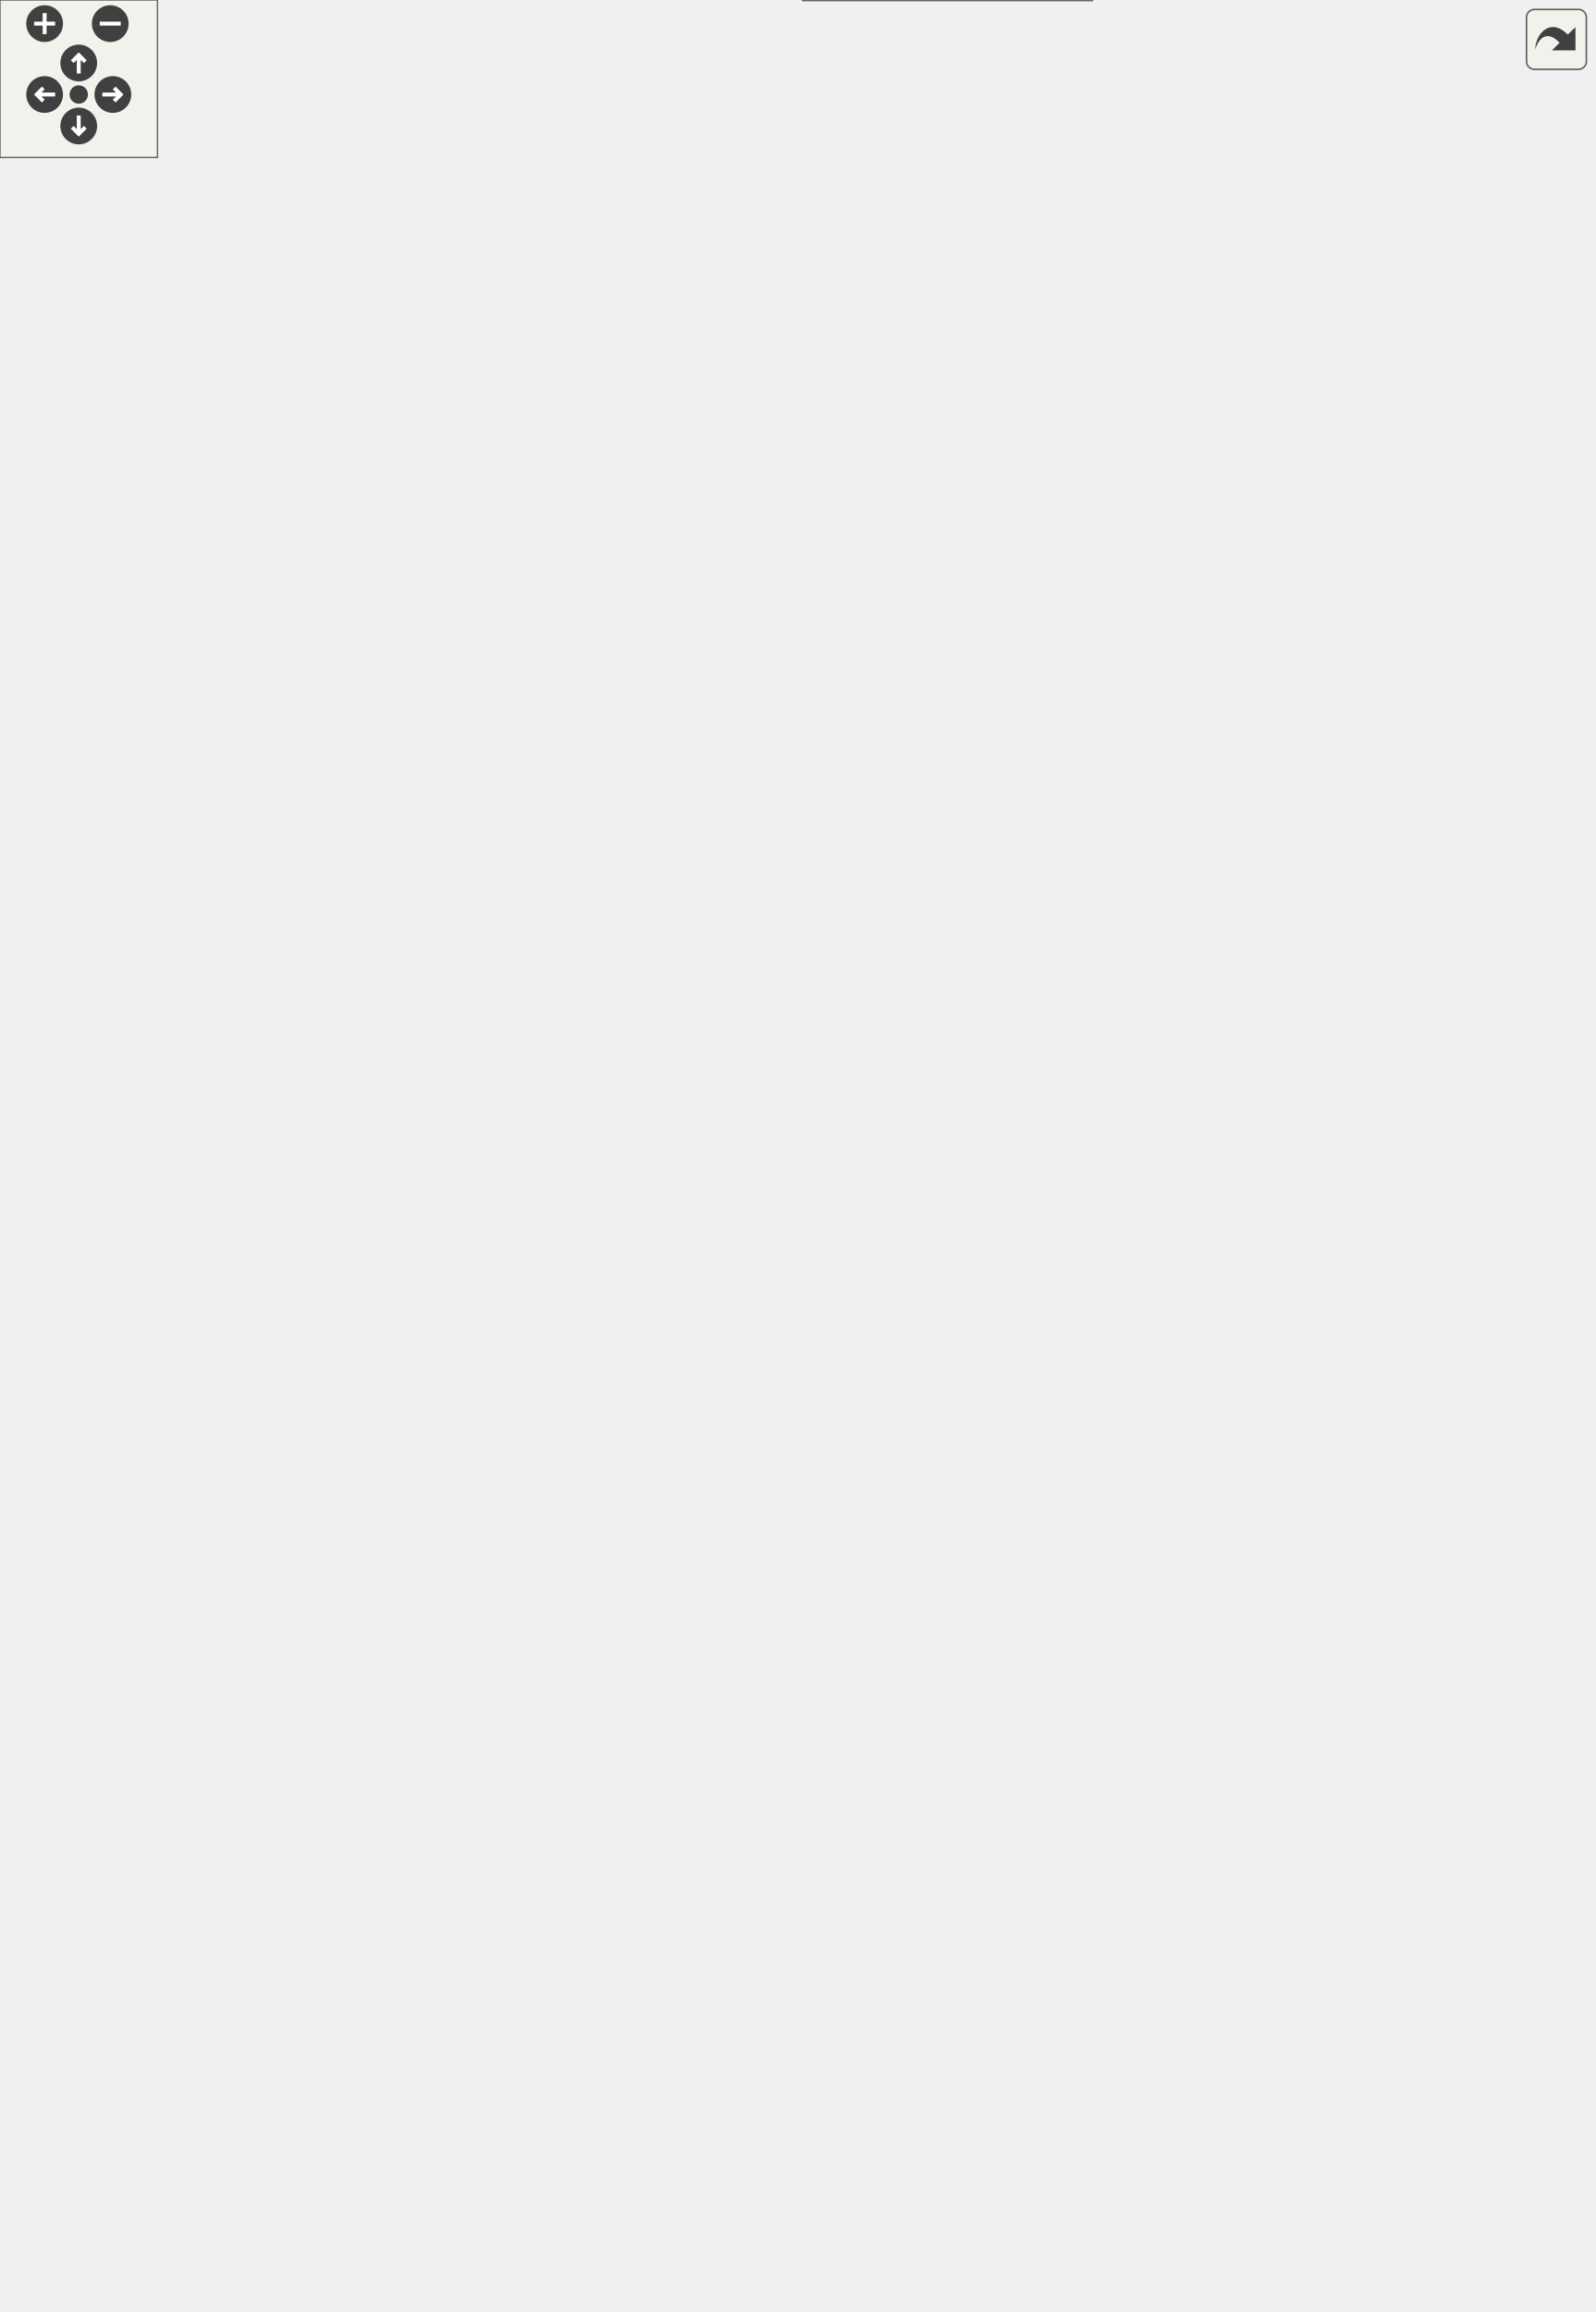
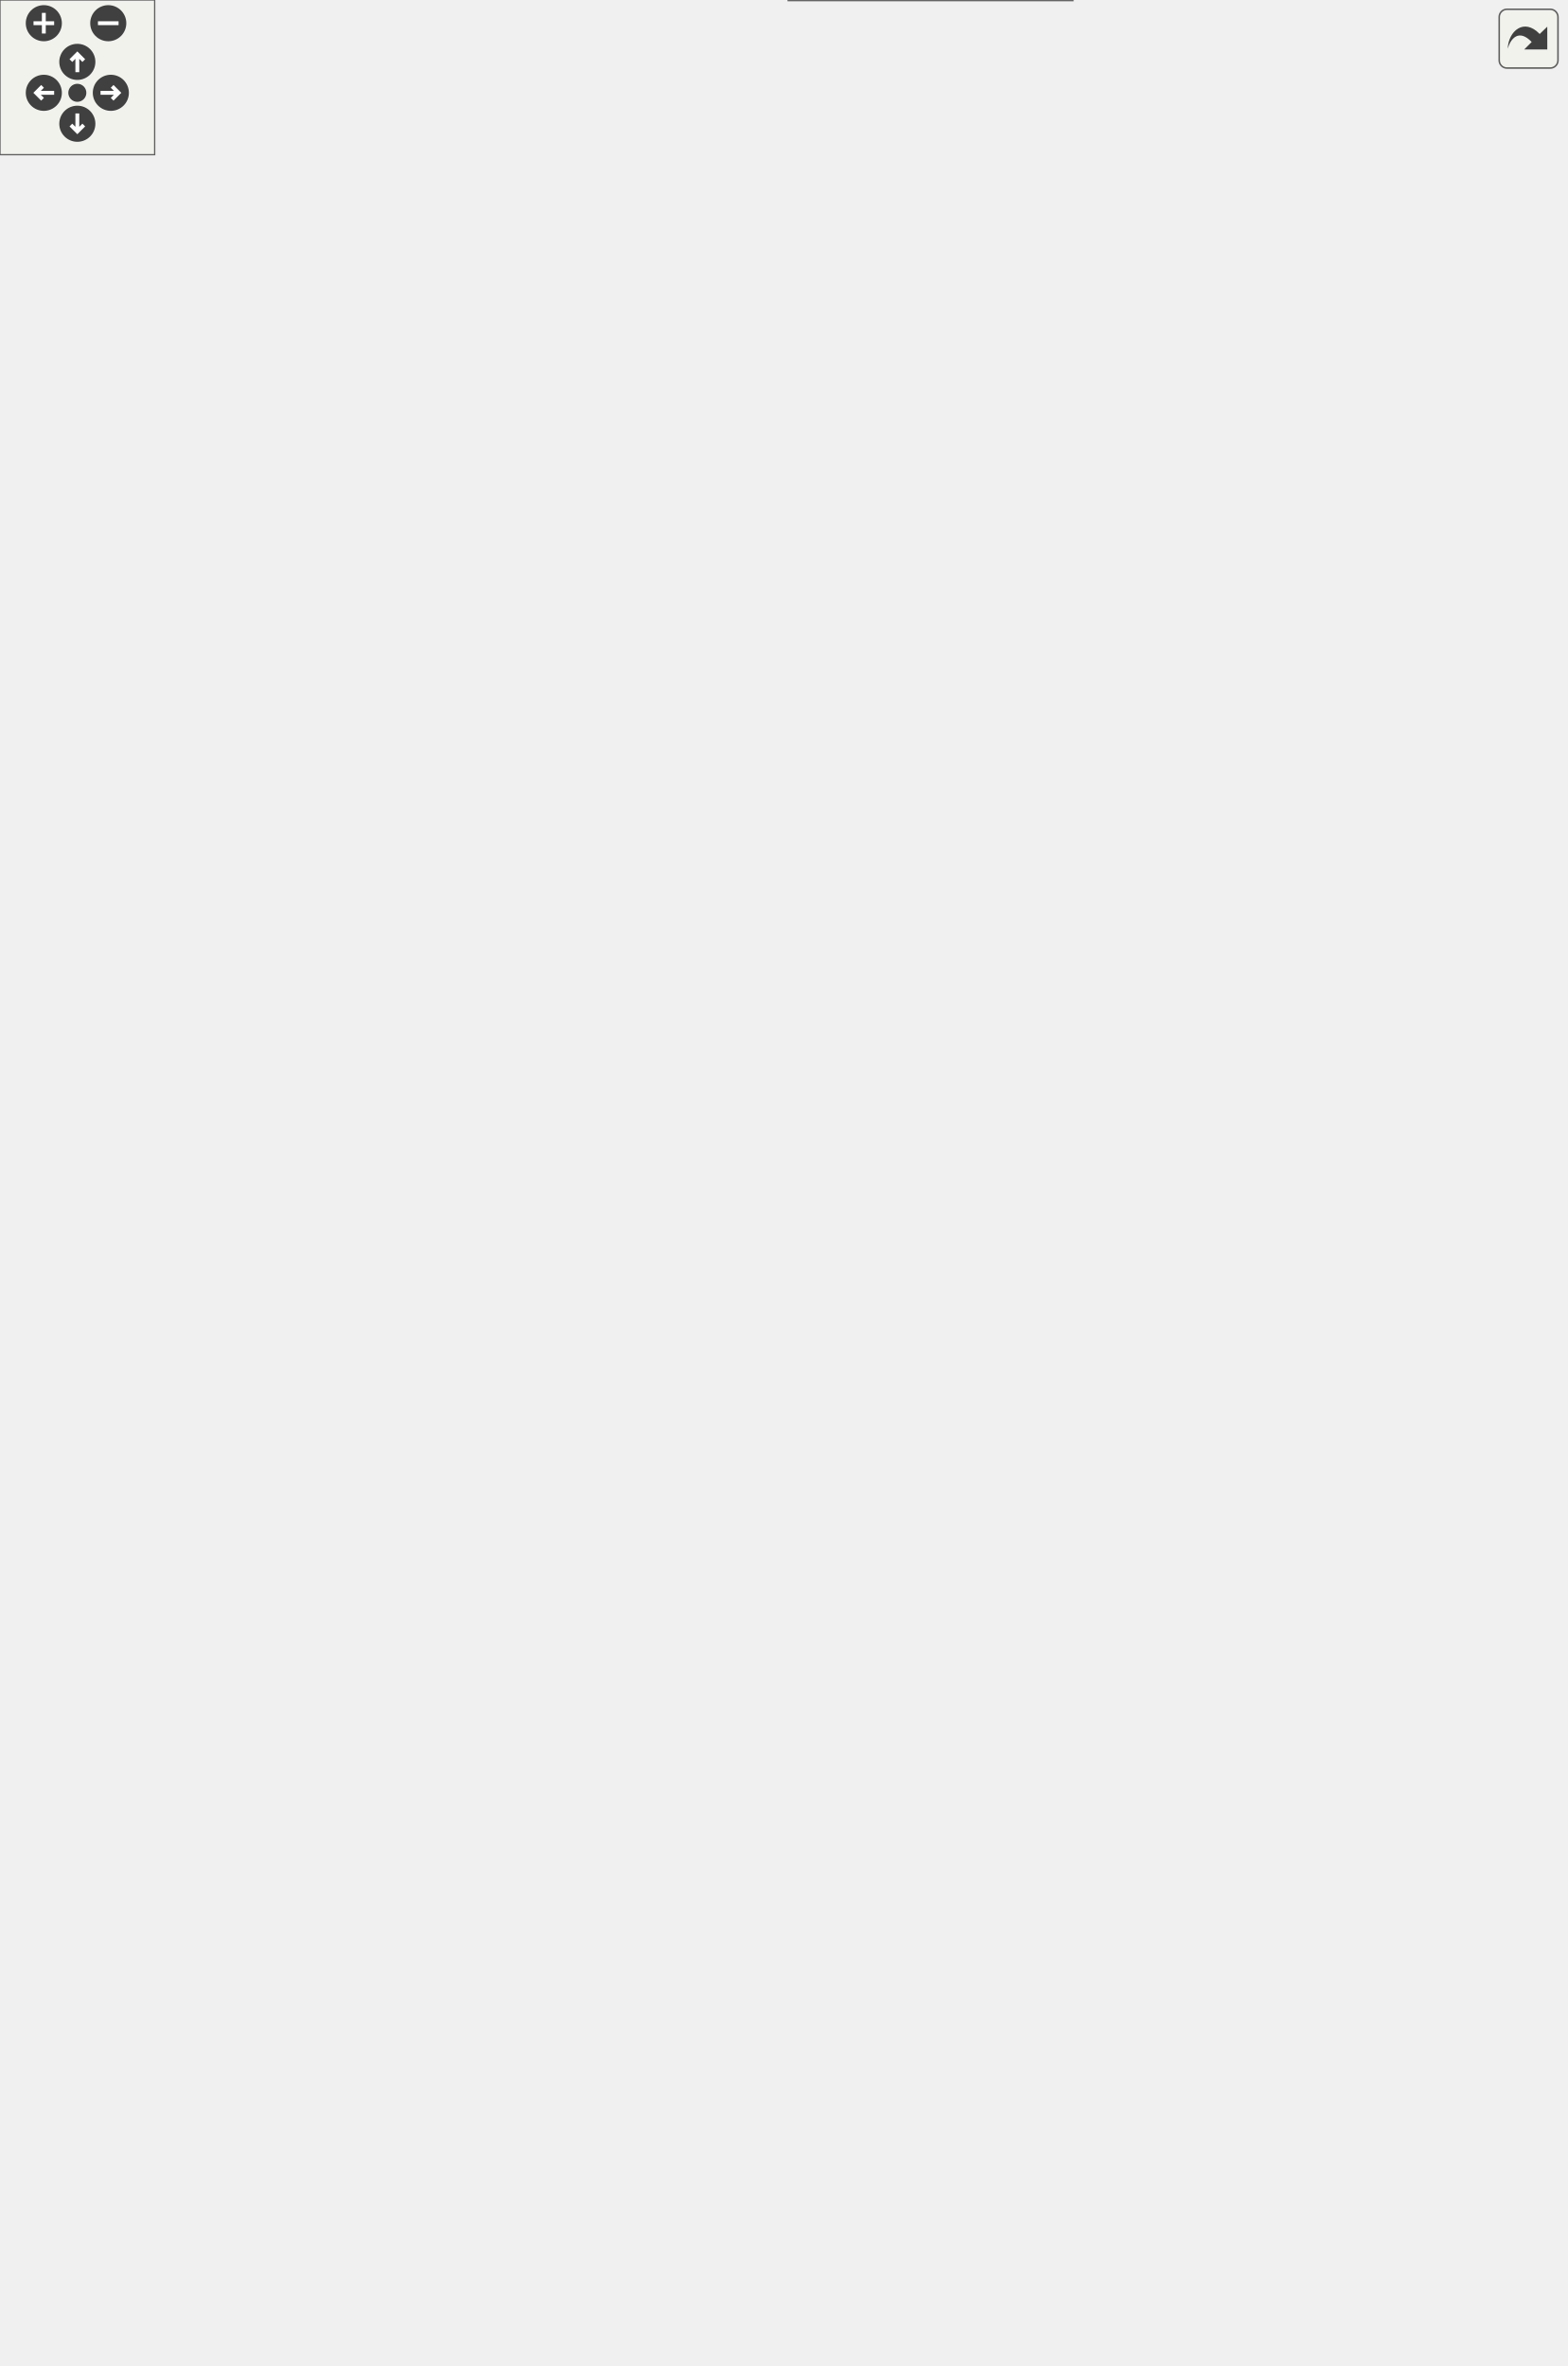
<svg xmlns="http://www.w3.org/2000/svg" xmlns:xlink="http://www.w3.org/1999/xlink" id="main" version="1.1" xml:space="preserve">
  <style type="text/css">
.edge:hover path { stroke: red; }
.edge:hover polygon { stroke: red; fill: red; }
</style>
  <defs>
    <circle id="rim" cx="0" cy="0" r="7" />
    <circle id="rim2" cx="0" cy="0" r="3.5" />
    <g id="zoomPlus">
      <use xlink:href="#rim" fill="#404040">
        <set attributeName="fill" to="#808080" begin="zoomplus.mouseover" end="zoomplus.mouseout" />
      </use>
      <path d="M-4,0h8M0,-4v8" fill="none" stroke="white" stroke-width="1.5" pointer-events="none" />
    </g>
    <g id="zoomMin">
      <use xlink:href="#rim" fill="#404040">
        <set attributeName="fill" to="#808080" begin="zoomminus.mouseover" end="zoomminus.mouseout" />
      </use>
      <path d="M-4,0h8" fill="none" stroke="white" stroke-width="1.5" pointer-events="none" />
    </g>
    <g id="dirArrow">
      <path fill="none" stroke="white" stroke-width="1.5" d="M0,-3.0v7 M-2.5,-0.5L0,-3.0L2.5,-0.5" />
    </g>
    <g id="resetDef">
      <use xlink:href="#rim2" fill="#404040">
        <set attributeName="fill" to="#808080" begin="reset.mouseover" end="reset.mouseout" />
      </use>
    </g>
  </defs>
  <svg id="graph" class="graph">
    <g id="viewport">
      <g id="node1" class="node">
        <g id="a_node1">
          <a xlink:title="A base interface to be combined with IControl for vectorial controls &quot;IVControls&quot;,...">
-             <polygon fill="#999999" stroke="#666666" points="71,-468 0,-468 0,-449 71,-449 71,-468" />
-             <text text-anchor="middle" x="35.5" y="-456" font-family="Helvetica,sans-Serif" font-size="10.00">IVectorBase</text>
+             <polygon fill="#999999" stroke="#666666" points="71,-487 0,-487 0,-468 71,-468 71,-487" />
+             <text text-anchor="middle" x="35.5" y="-475" font-family="Helvetica,sans-Serif" font-size="10.00">IVectorBase</text>
          </a>
        </g>
      </g>
      <g id="node2" class="node">
        <g id="a_node2">
          <a xlink:href="class_i_f_p_s_display_control.html" target="_top" xlink:title="Performance display meter, based on code from NanoVG This is a special control that lives outside the...">
-             <polygon fill="white" stroke="#666666" points="233,-820 132,-820 132,-801 233,-801 233,-820" />
-             <text text-anchor="middle" x="182.5" y="-808" font-family="Helvetica,sans-Serif" font-size="10.00">IFPSDisplayControl</text>
+             <polygon fill="white" stroke="#666666" points="233,-857 132,-857 132,-838 233,-838 233,-857" />
+             <text text-anchor="middle" x="182.5" y="-845" font-family="Helvetica,sans-Serif" font-size="10.00">IFPSDisplayControl</text>
          </a>
        </g>
      </g>
      <g id="edge1" class="edge">
-         <path fill="none" stroke="#63b8ff" d="M38.06,-479.51C43.37,-545.54 62.97,-747.17 107,-792.5 113.68,-799.37 122.49,-803.8 131.71,-806.62" />
-         <polygon fill="#63b8ff" stroke="#63b8ff" points="41.56,-479.41 37.3,-469.71 34.58,-479.95 41.56,-479.41" />
+         <path fill="none" stroke="#63b8ff" d="M37.83,-498.74C42.54,-567.36 60.74,-781.38 107,-829.5 113.64,-836.41 122.44,-840.85 131.65,-843.67" />
+         <polygon fill="#63b8ff" stroke="#63b8ff" points="41.33,-498.63 37.18,-488.88 34.34,-499.09 41.33,-498.63" />
      </g>
      <g id="node3" class="node">
        <g id="a_node3">
          <a xlink:href="class_i_v_baked_preset_manager_control.html" target="_top" xlink:title="A &quot;meta control&quot; for a &quot;preset manager&quot; for &quot;baked in&quot; factory presets It adds several child buttons.">
-             <polygon fill="white" stroke="#666666" points="258,-783 107,-783 107,-764 258,-764 258,-783" />
-             <text text-anchor="middle" x="182.5" y="-771" font-family="Helvetica,sans-Serif" font-size="10.00">IVBakedPresetManagerControl</text>
+             <polygon fill="white" stroke="#666666" points="258,-820 107,-820 107,-801 258,-801 258,-820" />
+             <text text-anchor="middle" x="182.5" y="-808" font-family="Helvetica,sans-Serif" font-size="10.00">IVBakedPresetManagerControl</text>
          </a>
        </g>
      </g>
      <g id="edge2" class="edge">
-         <path fill="none" stroke="#63b8ff" d="M38.66,-479.54C45.34,-540.6 67.63,-715.98 107,-755.5 110.19,-758.71 113.85,-761.38 117.8,-763.6" />
-         <polygon fill="#63b8ff" stroke="#63b8ff" points="42.16,-479.42 37.63,-469.85 35.2,-480.16 42.16,-479.42" />
+         <path fill="none" stroke="#63b8ff" d="M38.35,-498.55C44.35,-562.09 65.37,-750.16 107,-792.5 110.17,-795.73 113.82,-798.41 117.75,-800.65" />
+         <polygon fill="#63b8ff" stroke="#63b8ff" points="41.85,-498.43 37.46,-488.79 34.88,-499.07 41.85,-498.43" />
      </g>
      <g id="node4" class="node">
        <g id="a_node4">
          <a xlink:href="class_i_v_button_control.html" target="_top" xlink:title="A vector button/momentary switch control.">
-             <polygon fill="white" stroke="#666666" points="225.5,-746 139.5,-746 139.5,-727 225.5,-727 225.5,-746" />
-             <text text-anchor="middle" x="182.5" y="-734" font-family="Helvetica,sans-Serif" font-size="10.00">IVButtonControl</text>
+             <polygon fill="white" stroke="#666666" points="225.5,-783 139.5,-783 139.5,-764 225.5,-764 225.5,-783" />
+             <text text-anchor="middle" x="182.5" y="-771" font-family="Helvetica,sans-Serif" font-size="10.00">IVButtonControl</text>
          </a>
        </g>
      </g>
      <g id="edge3" class="edge">
-         <path fill="none" stroke="#63b8ff" d="M39.4,-479.44C47.54,-535.08 72.24,-684.69 107,-718.5 115.68,-726.94 127.6,-731.66 139.37,-734.23" />
-         <polygon fill="#63b8ff" stroke="#63b8ff" points="42.9,-479.15 38.02,-469.74 35.97,-480.14 42.9,-479.15" />
+         <path fill="none" stroke="#63b8ff" d="M39.05,-498.71C46.49,-557.22 70.05,-718.97 107,-755.5 115.61,-764.01 127.51,-768.75 139.28,-771.32" />
+         <polygon fill="#63b8ff" stroke="#63b8ff" points="42.52,-498.3 37.82,-488.81 35.57,-499.16 42.52,-498.3" />
      </g>
      <g id="node5" class="node">
        <g id="a_node5">
          <a xlink:href="class_i_v_color_swatch_control.html" target="_top" xlink:title="A control to show a color swatch of up to 9 colors.">
-             <polygon fill="white" stroke="#666666" points="239,-709 126,-709 126,-690 239,-690 239,-709" />
-             <text text-anchor="middle" x="182.5" y="-697" font-family="Helvetica,sans-Serif" font-size="10.00">IVColorSwatchControl</text>
+             <polygon fill="white" stroke="#666666" points="239,-746 126,-746 126,-727 239,-727 239,-746" />
+             <text text-anchor="middle" x="182.5" y="-734" font-family="Helvetica,sans-Serif" font-size="10.00">IVColorSwatchControl</text>
          </a>
        </g>
      </g>
      <g id="edge4" class="edge">
-         <path fill="none" stroke="#63b8ff" d="M36.68,-479.54C38.24,-523.76 48.37,-626.79 107,-681.5 112.35,-686.49 118.84,-690.17 125.73,-692.87" />
-         <polygon fill="#63b8ff" stroke="#63b8ff" points="40.18,-479.7 36.46,-469.78 33.18,-479.85 40.18,-479.7" />
+         <path fill="none" stroke="#63b8ff" d="M36.09,-498.29C36.35,-544.88 43.85,-658.28 107,-718.5 112.3,-723.55 118.76,-727.26 125.63,-729.98" />
+         <polygon fill="#63b8ff" stroke="#63b8ff" points="39.58,-498.56 36.15,-488.53 32.58,-498.51 39.58,-498.56" />
      </g>
      <g id="node6" class="node">
        <g id="a_node6">
+           <a xlink:href="class_i_v_disk_preset_manager_control.html" target="_top" xlink:title="A &quot;meta control&quot; for a &quot;preset manager&quot; for disk-based preset files It adds several child buttons.">
+             <polygon fill="white" stroke="#666666" points="254,-709 111,-709 111,-690 254,-690 254,-709" />
+             <text text-anchor="middle" x="182.5" y="-697" font-family="Helvetica,sans-Serif" font-size="10.00">IVDiskPresetManagerControl</text>
+           </a>
+         </g>
+       </g>
+       <g id="edge5" class="edge">
+         <path fill="none" stroke="#63b8ff" d="M37.42,-498.73C40.4,-540.27 53.08,-632.51 107,-681.5 110.55,-684.72 114.57,-687.39 118.86,-689.6" />
+         <polygon fill="#63b8ff" stroke="#63b8ff" points="40.92,-498.64 36.84,-488.86 33.93,-499.05 40.92,-498.64" />
+       </g>
+       <g id="node7" class="node">
+         <g id="a_node7">
          <a xlink:href="class_i_v_display_control.html" target="_top" xlink:title="A control to display a rolling graphics of historical values.">
            <polygon fill="white" stroke="#666666" points="227,-672 138,-672 138,-653 227,-653 227,-672" />
            <text text-anchor="middle" x="182.5" y="-660" font-family="Helvetica,sans-Serif" font-size="10.00">IVDisplayControl</text>
          </a>
        </g>
      </g>
-       <g id="edge5" class="edge">
-         <path fill="none" stroke="#63b8ff" d="M38.23,-479.72C42.58,-518.49 57.44,-600.79 107,-644.5 115.48,-651.98 126.55,-656.48 137.54,-659.15" />
-         <polygon fill="#63b8ff" stroke="#63b8ff" points="41.73,-479.48 37.28,-469.87 34.76,-480.16 41.73,-479.48" />
-       </g>
-       <g id="node7" class="node">
-         <g id="a_node7">
+       <g id="edge6" class="edge">
+         <path fill="none" stroke="#63b8ff" d="M39.24,-498.53C45.04,-534.15 61.93,-606.21 107,-644.5 115.62,-651.82 126.73,-656.27 137.72,-658.94" />
+         <polygon fill="#63b8ff" stroke="#63b8ff" points="42.71,-498.06 37.8,-488.68 35.79,-499.08 42.71,-498.06" />
+       </g>
+       <g id="node8" class="node">
+         <g id="a_node8">
          <a xlink:href="class_i_v_group_control.html" target="_top" xlink:title="A control to draw a rectangle around a named IControl group.">
            <polygon fill="white" stroke="#666666" points="224,-635 141,-635 141,-616 224,-616 224,-635" />
            <text text-anchor="middle" x="182.5" y="-623" font-family="Helvetica,sans-Serif" font-size="10.00">IVGroupControl</text>
          </a>
        </g>
      </g>
-       <g id="edge6" class="edge">
-         <path fill="none" stroke="#63b8ff" d="M40.44,-479.54C47.68,-512.09 66.24,-574.34 107,-607.5 116.5,-615.23 128.79,-619.72 140.64,-622.32" />
-         <polygon fill="#63b8ff" stroke="#63b8ff" points="43.88,-478.86 38.44,-469.77 37.02,-480.27 43.88,-478.86" />
-       </g>
-       <g id="node8" class="node">
-         <g id="a_node8">
+       <g id="edge7" class="edge">
+         <path fill="none" stroke="#63b8ff" d="M41.98,-498.35C50.73,-527.38 70.67,-579.57 107,-607.5 116.6,-614.88 128.79,-619.29 140.51,-621.9" />
+         <polygon fill="#63b8ff" stroke="#63b8ff" points="45.4,-497.59 39.32,-488.92 38.67,-499.49 45.4,-497.59" />
+       </g>
+       <g id="node9" class="node">
+         <g id="a_node9">
          <a xlink:href="class_i_v_knob_control.html" target="_top" xlink:title="A vector knob control drawn using graphics primitives.">
            <polygon fill="white" stroke="#666666" points="222.5,-598 142.5,-598 142.5,-579 222.5,-579 222.5,-598" />
            <text text-anchor="middle" x="182.5" y="-586" font-family="Helvetica,sans-Serif" font-size="10.00">IVKnobControl</text>
          </a>
        </g>
      </g>
-       <g id="edge7" class="edge">
-         <path fill="none" stroke="#63b8ff" d="M43.81,-479.02C53.96,-504.48 74.78,-547.35 107,-570.5 117.27,-577.88 130.17,-582.26 142.35,-584.85" />
-         <polygon fill="#63b8ff" stroke="#63b8ff" points="47.13,-477.92 40.32,-469.8 40.58,-480.39 47.13,-477.92" />
-       </g>
-       <g id="node9" class="node">
-         <g id="a_node9">
+       <g id="edge8" class="edge">
+         <path fill="none" stroke="#63b8ff" d="M46.25,-497.38C57.78,-518.77 79,-552.17 107,-570.5 117.46,-577.35 130.29,-581.6 142.33,-584.23" />
+         <polygon fill="#63b8ff" stroke="#63b8ff" points="49.5,-496.06 41.81,-488.78 43.28,-499.27 49.5,-496.06" />
+       </g>
+       <g id="node10" class="node">
+         <g id="a_node10">
          <a xlink:href="class_i_v_label_control.html" target="_top" xlink:title="A vector label control that can display text with a shadow.">
            <polygon fill="white" stroke="#666666" points="223,-561 142,-561 142,-542 223,-542 223,-561" />
            <text text-anchor="middle" x="182.5" y="-549" font-family="Helvetica,sans-Serif" font-size="10.00">IVLabelControl</text>
          </a>
        </g>
      </g>
-       <g id="edge8" class="edge">
-         <path fill="none" stroke="#63b8ff" d="M49.26,-477.37C61.91,-494.6 82.85,-519.46 107,-533.5 117.47,-539.59 129.91,-543.62 141.59,-546.29" />
-         <polygon fill="#63b8ff" stroke="#63b8ff" points="52.31,-475.63 43.68,-469.48 46.6,-479.67 52.31,-475.63" />
-       </g>
-       <g id="node10" class="node">
-         <g id="a_node10">
+       <g id="edge9" class="edge">
+         <path fill="none" stroke="#63b8ff" d="M54.3,-495.3C67.72,-507.74 87.14,-523.81 107,-533.5 117.76,-538.75 130.16,-542.54 141.72,-545.24" />
+         <polygon fill="#63b8ff" stroke="#63b8ff" points="56.78,-492.82 47.14,-488.43 51.93,-497.88 56.78,-492.82" />
+       </g>
+       <g id="node11" class="node">
+         <g id="a_node11">
          <a xlink:href="class_i_v_menu_button_control.html" target="_top" xlink:title="A vector button that pops up a menu.">
            <polygon fill="white" stroke="#666666" points="237.5,-524 127.5,-524 127.5,-505 237.5,-505 237.5,-524" />
            <text text-anchor="middle" x="182.5" y="-512" font-family="Helvetica,sans-Serif" font-size="10.00">IVMenuButtonControl</text>
          </a>
        </g>
      </g>
-       <g id="edge9" class="edge">
-         <path fill="none" stroke="#63b8ff" d="M61.88,-474.24C74.97,-481.82 91.43,-490.54 107,-496.5 115.08,-499.59 123.86,-502.28 132.46,-504.56" />
-         <polygon fill="#63b8ff" stroke="#63b8ff" points="63.87,-471.35 53.48,-469.25 60.29,-477.37 63.87,-471.35" />
-       </g>
-       <g id="node11" class="node">
-         <g id="a_node11">
+       <g id="edge10" class="edge">
+         <path fill="none" stroke="#63b8ff" d="M82.22,-490.01C90.46,-492.21 98.98,-494.45 107,-496.5 117.44,-499.17 128.74,-501.95 139.29,-504.51" />
+         <polygon fill="#63b8ff" stroke="#63b8ff" points="83.26,-486.66 72.7,-487.45 81.45,-493.42 83.26,-486.66" />
+       </g>
+       <g id="node12" class="node">
+         <g id="a_node12">
          <a xlink:href="class_i_v_number_box_control.html" target="_top" xlink:title="A &quot;meta control&quot; for a number box with an Inc/Dec button It adds several child buttons if buttons = t...">
            <polygon fill="white" stroke="#666666" points="236.5,-487 128.5,-487 128.5,-468 236.5,-468 236.5,-487" />
            <text text-anchor="middle" x="182.5" y="-475" font-family="Helvetica,sans-Serif" font-size="10.00">IVNumberBoxControl</text>
          </a>
        </g>
      </g>
-       <g id="edge10" class="edge">
-         <path fill="none" stroke="#63b8ff" d="M82.45,-464.52C96.95,-466.42 113.1,-468.54 128.07,-470.5" />
-         <polygon fill="#63b8ff" stroke="#63b8ff" points="83.1,-461.08 72.73,-463.25 82.19,-468.02 83.1,-461.08" />
-       </g>
-       <g id="node12" class="node">
-         <g id="a_node12">
+       <g id="edge11" class="edge">
+         <path fill="none" stroke="#63b8ff" d="M82.45,-477.5C96.95,-477.5 113.1,-477.5 128.07,-477.5" />
+         <polygon fill="#63b8ff" stroke="#63b8ff" points="82.74,-474 72.74,-477.5 82.74,-481 82.74,-474" />
+       </g>
+       <g id="node13" class="node">
+         <g id="a_node13">
          <a xlink:href="class_i_v_panel_control.html" target="_top" xlink:title="A panel control which can be styled with emboss etc.">
            <polygon fill="white" stroke="#666666" points="223.5,-450 141.5,-450 141.5,-431 223.5,-431 223.5,-450" />
            <text text-anchor="middle" x="182.5" y="-438" font-family="Helvetica,sans-Serif" font-size="10.00">IVPanelControl</text>
          </a>
        </g>
      </g>
-       <g id="edge11" class="edge">
-         <path fill="none" stroke="#63b8ff" d="M82.54,-452.78C101.37,-450.45 122.95,-447.77 141.14,-445.51" />
-         <polygon fill="#63b8ff" stroke="#63b8ff" points="82.23,-449.3 72.73,-454 83.09,-456.24 82.23,-449.3" />
-       </g>
-       <g id="node13" class="node">
-         <g id="a_node13">
+       <g id="edge12" class="edge">
+         <path fill="none" stroke="#63b8ff" d="M82.27,-465.81C90.5,-463.71 99.01,-461.54 107,-459.5 118.51,-456.56 131.02,-453.37 142.45,-450.46" />
+         <polygon fill="#63b8ff" stroke="#63b8ff" points="81.57,-462.38 72.75,-468.24 83.3,-469.16 81.57,-462.38" />
+       </g>
+       <g id="node14" class="node">
+         <g id="a_node14">
          <a xlink:href="class_i_v_plot_control.html" target="_top" xlink:title="A vector plot to display functions and waveforms.">
            <polygon fill="white" stroke="#666666" points="219.5,-413 145.5,-413 145.5,-394 219.5,-394 219.5,-413" />
            <text text-anchor="middle" x="182.5" y="-401" font-family="Helvetica,sans-Serif" font-size="10.00">IVPlotControl</text>
          </a>
        </g>
      </g>
-       <g id="edge12" class="edge">
-         <path fill="none" stroke="#63b8ff" d="M63.44,-442.96C76.31,-436 92.13,-428.11 107,-422.5 119.11,-417.93 132.74,-414.09 145,-411.09" />
-         <polygon fill="#63b8ff" stroke="#63b8ff" points="61.77,-439.88 54.72,-447.79 65.16,-446 61.77,-439.88" />
-       </g>
-       <g id="node14" class="node">
-         <g id="a_node14">
+       <g id="edge13" class="edge">
+         <path fill="none" stroke="#63b8ff" d="M54.39,-460.11C67.86,-447.93 87.3,-432.17 107,-422.5 118.86,-416.68 132.69,-412.52 145.19,-409.61" />
+         <polygon fill="#63b8ff" stroke="#63b8ff" points="52.13,-457.43 47.21,-466.82 56.91,-462.55 52.13,-457.43" />
+       </g>
+       <g id="node15" class="node">
+         <g id="a_node15">
          <a xlink:href="class_i_v_scope_control.html" target="_top" xlink:title="Vectorial multi-channel capable oscilloscope control.">
            <polygon fill="white" stroke="#666666" points="248.5,-375.5 116.5,-375.5 116.5,-345.5 248.5,-345.5 248.5,-375.5" />
            <text text-anchor="start" x="124.5" y="-363.5" font-family="Helvetica,sans-Serif" font-size="10.00">IVScopeControl&lt; MAXNC,</text>
            <text text-anchor="middle" x="182.5" y="-352.5" font-family="Helvetica,sans-Serif" font-size="10.00"> MAXBUF &gt;</text>
          </a>
        </g>
      </g>
-       <g id="edge13" class="edge">
-         <path fill="none" stroke="#63b8ff" d="M50.28,-439.81C63.26,-423.41 84.09,-399.97 107,-385.5 112.77,-381.86 119.12,-378.68 125.62,-375.94" />
-         <polygon fill="#63b8ff" stroke="#63b8ff" points="47.82,-437.27 44.51,-447.33 53.37,-441.53 47.82,-437.27" />
-       </g>
-       <g id="node15" class="node">
-         <g id="a_node15">
+       <g id="edge14" class="edge">
+         <path fill="none" stroke="#63b8ff" d="M46.95,-457.67C58.87,-436.89 80.21,-404.64 107,-385.5 112.22,-381.77 118.03,-378.57 124.04,-375.83" />
+         <polygon fill="#63b8ff" stroke="#63b8ff" points="43.96,-455.86 42.2,-466.3 50.09,-459.24 43.96,-455.86" />
+       </g>
+       <g id="node16" class="node">
+         <g id="a_node16">
          <a xlink:href="class_i_v_slider_control.html" target="_top" xlink:title="A vector slider control.">
            <polygon fill="white" stroke="#666666" points="223.5,-327 141.5,-327 141.5,-308 223.5,-308 223.5,-327" />
            <text text-anchor="middle" x="182.5" y="-315" font-family="Helvetica,sans-Serif" font-size="10.00">IVSliderControl</text>
          </a>
        </g>
      </g>
-       <g id="edge14" class="edge">
-         <path fill="none" stroke="#63b8ff" d="M42.66,-438.21C52.03,-410.87 72.52,-362.62 107,-336.5 116.79,-329.09 129.16,-324.55 141,-321.77" />
-         <polygon fill="#63b8ff" stroke="#63b8ff" points="39.44,-436.8 39.69,-447.39 46.1,-438.96 39.44,-436.8" />
-       </g>
-       <g id="node16" class="node">
-         <g id="a_node16">
+       <g id="edge15" class="edge">
+         <path fill="none" stroke="#63b8ff" d="M41.17,-456.32C49.15,-425.24 68.42,-367.6 107,-336.5 116.66,-328.71 129.14,-324.07 141.11,-321.32" />
+         <polygon fill="#63b8ff" stroke="#63b8ff" points="37.77,-455.5 38.85,-466.04 44.57,-457.13 37.77,-455.5" />
+       </g>
+       <g id="node17" class="node">
+         <g id="a_node17">
          <a xlink:href="class_i_v_switch_control.html" target="_top" xlink:title="A vector switch control.">
            <polygon fill="white" stroke="#666666" points="226,-290 139,-290 139,-271 226,-271 226,-290" />
            <text text-anchor="middle" x="182.5" y="-278" font-family="Helvetica,sans-Serif" font-size="10.00">IVSwitchControl</text>
          </a>
        </g>
      </g>
-       <g id="edge15" class="edge">
-         <path fill="none" stroke="#63b8ff" d="M39.79,-437.55C46.3,-403.36 64.07,-335.78 107,-299.5 115.87,-292 127.32,-287.41 138.56,-284.61" />
-         <polygon fill="#63b8ff" stroke="#63b8ff" points="36.41,-436.57 38.14,-447.02 43.31,-437.77 36.41,-436.57" />
-       </g>
-       <g id="node19" class="node">
-         <g id="a_node19">
+       <g id="edge16" class="edge">
+         <path fill="none" stroke="#63b8ff" d="M38.65,-456.7C43.64,-419.45 59.48,-341.33 107,-299.5 115.82,-291.74 127.38,-287.07 138.75,-284.28" />
+         <polygon fill="#63b8ff" stroke="#63b8ff" points="35.23,-455.81 37.52,-466.16 42.18,-456.64 35.23,-455.81" />
+       </g>
+       <g id="node20" class="node">
+         <g id="a_node20">
          <a xlink:href="class_i_v_tab_page.html" target="_top" xlink:title="A control used as the base class for a tabbed page of subcontrols.">
            <polygon fill="white" stroke="#666666" points="215,-253 150,-253 150,-234 215,-234 215,-253" />
            <text text-anchor="middle" x="182.5" y="-241" font-family="Helvetica,sans-Serif" font-size="10.00">IVTabPage</text>
          </a>
        </g>
      </g>
-       <g id="edge18" class="edge">
-         <path fill="none" stroke="#63b8ff" d="M37.82,-437.32C41.49,-397.1 55.32,-309.46 107,-262.5 118.56,-252 135.11,-247.13 149.68,-244.93" />
-         <polygon fill="#63b8ff" stroke="#63b8ff" points="34.34,-436.86 37.06,-447.1 41.32,-437.4 34.34,-436.86" />
-       </g>
-       <g id="node20" class="node">
-         <g id="a_node20">
+       <g id="edge19" class="edge">
+         <path fill="none" stroke="#63b8ff" d="M37.03,-456.38C39.29,-413.35 50.71,-315.13 107,-262.5 118.41,-251.83 134.95,-246.95 149.55,-244.79" />
+         <polygon fill="#63b8ff" stroke="#63b8ff" points="33.54,-456 36.65,-466.13 40.54,-456.27 33.54,-456" />
+       </g>
+       <g id="node21" class="node">
+         <g id="a_node21">
          <a xlink:href="class_i_v_tab_switch_control.html" target="_top" xlink:title="A vector &quot;tab&quot; multi switch control.">
            <polygon fill="white" stroke="#666666" points="234.5,-216 130.5,-216 130.5,-197 234.5,-197 234.5,-216" />
            <text text-anchor="middle" x="182.5" y="-204" font-family="Helvetica,sans-Serif" font-size="10.00">IVTabSwitchControl</text>
          </a>
        </g>
      </g>
-       <g id="edge19" class="edge">
-         <path fill="none" stroke="#63b8ff" d="M36.39,-437.53C37.35,-392.01 46.28,-283.6 107,-225.5 113.46,-219.32 121.64,-215.07 130.2,-212.17" />
-         <polygon fill="#63b8ff" stroke="#63b8ff" points="32.9,-437.29 36.31,-447.32 39.9,-437.35 32.9,-437.29" />
-       </g>
-       <g id="node22" class="node">
-         <g id="a_node22">
+       <g id="edge20" class="edge">
+         <path fill="none" stroke="#63b8ff" d="M35.82,-456.16C35.5,-407.81 41.82,-289.19 107,-225.5 113.4,-219.25 121.55,-214.97 130.1,-212.06" />
+         <polygon fill="#63b8ff" stroke="#63b8ff" points="32.32,-456.14 36,-466.07 39.32,-456.01 32.32,-456.14" />
+       </g>
+       <g id="node23" class="node">
+         <g id="a_node23">
          <a xlink:href="class_i_v_tabbed_pages_control.html" target="_top" xlink:title="A control to manage tabbed pages of sub controls Basic usage example:">
            <polygon fill="white" stroke="#666666" points="241,-179 124,-179 124,-160 241,-160 241,-179" />
            <text text-anchor="middle" x="182.5" y="-167" font-family="Helvetica,sans-Serif" font-size="10.00">IVTabbedPagesControl</text>
          </a>
        </g>
      </g>
-       <g id="edge21" class="edge">
-         <path fill="none" stroke="#63b8ff" d="M39.21,-437.54C47,-380.44 71.23,-224.07 107,-188.5 111.73,-183.79 117.46,-180.2 123.61,-177.47" />
-         <polygon fill="#63b8ff" stroke="#63b8ff" points="35.77,-436.82 37.93,-447.19 42.71,-437.74 35.77,-436.82" />
-       </g>
-       <g id="node23" class="node">
-         <g id="a_node23">
+       <g id="edge22" class="edge">
+         <path fill="none" stroke="#63b8ff" d="M38.85,-456.27C45.94,-396.21 68.93,-226.97 107,-188.5 111.69,-183.76 117.4,-180.14 123.54,-177.39" />
+         <polygon fill="#63b8ff" stroke="#63b8ff" points="35.39,-455.79 37.73,-466.13 42.34,-456.59 35.39,-455.79" />
+       </g>
+       <g id="node24" class="node">
+         <g id="a_node24">
          <a xlink:href="class_i_v_track_control_base.html" target="_top" xlink:title="A base class for mult-strip/track controls, such as multi-sliders, meters Track refers to the channel...">
            <polygon fill="white" stroke="#666666" points="234.5,-142 130.5,-142 130.5,-123 234.5,-123 234.5,-142" />
            <text text-anchor="middle" x="182.5" y="-130" font-family="Helvetica,sans-Serif" font-size="10.00">IVTrackControlBase</text>
          </a>
        </g>
      </g>
-       <g id="edge22" class="edge">
-         <path fill="none" stroke="#63b8ff" d="M38.49,-437.59C44.85,-375.32 66.61,-192.87 107,-151.5 113.34,-145.01 121.57,-140.62 130.24,-137.68" />
-         <polygon fill="#63b8ff" stroke="#63b8ff" points="35.05,-436.86 37.55,-447.16 42.02,-437.55 35.05,-436.86" />
-       </g>
-       <g id="node32" class="node">
-         <g id="a_node32">
+       <g id="edge23" class="edge">
+         <path fill="none" stroke="#63b8ff" d="M38.19,-456.58C43.85,-391.75 64.24,-195.86 107,-151.5 113.3,-144.97 121.51,-140.56 130.17,-137.62" />
+         <polygon fill="#63b8ff" stroke="#63b8ff" points="34.73,-455.95 37.38,-466.21 41.71,-456.54 34.73,-455.95" />
+       </g>
+       <g id="node33" class="node">
+         <g id="a_node33">
          <a xlink:href="class_i_v_x_y_pad_control.html" target="_top" xlink:title="A vector XY Pad slider control.">
            <polygon fill="white" stroke="#666666" points="226.5,-105 138.5,-105 138.5,-86 226.5,-86 226.5,-105" />
            <text text-anchor="middle" x="182.5" y="-93" font-family="Helvetica,sans-Serif" font-size="10.00">IVXYPadControl</text>
          </a>
        </g>
      </g>
-       <g id="edge32" class="edge">
-         <path fill="none" stroke="#63b8ff" d="M37.95,-437.31C43.01,-369.84 62.04,-161.65 107,-114.5 115.2,-105.9 126.7,-100.99 138.22,-98.23" />
-         <polygon fill="#63b8ff" stroke="#63b8ff" points="34.48,-436.79 37.26,-447.02 41.47,-437.29 34.48,-436.79" />
-       </g>
-       <g id="node17" class="node">
-         <g id="a_node17">
+       <g id="edge33" class="edge">
+         <path fill="none" stroke="#63b8ff" d="M37.69,-456.52C42.08,-386.84 59.61,-164.72 107,-114.5 115.15,-105.86 126.64,-100.93 138.16,-98.18" />
+         <polygon fill="#63b8ff" stroke="#63b8ff" points="34.22,-455.98 37.11,-466.17 41.21,-456.4 34.22,-455.98" />
+       </g>
+       <g id="node18" class="node">
+         <g id="a_node18">
          <a xlink:href="class_i_v_slide_switch_control.html" target="_top" xlink:title="A switch with a slide animation when clicked.">
            <polygon fill="white" stroke="#666666" points="415.5,-327 306.5,-327 306.5,-308 415.5,-308 415.5,-327" />
            <text text-anchor="middle" x="361" y="-315" font-family="Helvetica,sans-Serif" font-size="10.00">IVSlideSwitchControl</text>
          </a>
        </g>
      </g>
-       <g id="edge16" class="edge">
+       <g id="edge17" class="edge">
        <path fill="none" stroke="#63b8ff" d="M237.27,-291.77C261.22,-296.79 289.2,-302.66 312.39,-307.52" />
        <polygon fill="#63b8ff" stroke="#63b8ff" points="238.21,-288.39 227.71,-289.77 236.78,-295.24 238.21,-288.39" />
      </g>
-       <g id="node18" class="node">
-         <g id="a_node18">
+       <g id="node19" class="node">
+         <g id="a_node19">
          <a xlink:href="class_i_v_toggle_control.html" target="_top" xlink:title="A vector toggle control.">
            <polygon fill="white" stroke="#666666" points="404,-290 318,-290 318,-271 404,-271 404,-290" />
            <text text-anchor="middle" x="361" y="-278" font-family="Helvetica,sans-Serif" font-size="10.00">IVToggleControl</text>
          </a>
        </g>
      </g>
-       <g id="edge17" class="edge">
+       <g id="edge18" class="edge">
        <path fill="none" stroke="#63b8ff" d="M237.68,-280.5C263.4,-280.5 293.67,-280.5 317.67,-280.5" />
        <polygon fill="#63b8ff" stroke="#63b8ff" points="237.74,-277 227.74,-280.5 237.74,-284 237.74,-277" />
      </g>
-       <g id="node21" class="node">
-         <g id="a_node21">
+       <g id="node22" class="node">
+         <g id="a_node22">
          <a xlink:href="class_i_v_radio_button_control.html" target="_top" xlink:title="A vector &quot;radio buttons&quot; switch control.">
            <polygon fill="white" stroke="#666666" points="416,-253 306,-253 306,-234 416,-234 416,-253" />
            <text text-anchor="middle" x="361" y="-241" font-family="Helvetica,sans-Serif" font-size="10.00">IVRadioButtonControl</text>
          </a>
        </g>
      </g>
-       <g id="edge20" class="edge">
+       <g id="edge21" class="edge">
        <path fill="none" stroke="#63b8ff" d="M241.79,-218.72C264.76,-223.53 290.79,-228.99 312.57,-233.56" />
        <polygon fill="#63b8ff" stroke="#63b8ff" points="242.79,-215.35 232.28,-216.73 241.35,-222.2 242.79,-215.35" />
      </g>
-       <g id="node24" class="node">
-         <g id="a_node24">
+       <g id="node25" class="node">
+         <g id="a_node25">
          <a xlink:href="class_i_v_meter_control.html" target="_top" xlink:title=" ">
            <polygon fill="white" stroke="#666666" points="428,-216 294,-216 294,-197 428,-197 428,-216" />
            <text text-anchor="middle" x="361" y="-204" font-family="Helvetica,sans-Serif" font-size="10.00">IVMeterControl&lt; MAXNC &gt;</text>
          </a>
        </g>
      </g>
-       <g id="edge23" class="edge">
+       <g id="edge24" class="edge">
        <path fill="none" stroke="#63b8ff" d="M245.21,-145.32C249.66,-147.12 253.97,-149.17 258,-151.5 277.86,-162.99 274.23,-176.85 294,-188.5 299.42,-191.7 305.43,-194.34 311.54,-196.53" />
        <polygon fill="#63b8ff" stroke="#63b8ff" points="246.69,-142.13 236.09,-142.07 244.33,-148.72 246.69,-142.13" />
      </g>
-       <g id="node26" class="node">
-         <g id="a_node26">
+       <g id="node27" class="node">
+         <g id="a_node27">
          <a xlink:href="class_i_v_meter_control.html" target="_top" xlink:title=" ">
            <polygon fill="white" stroke="#666666" points="413,-179 309,-179 309,-160 413,-160 413,-179" />
            <text text-anchor="middle" x="361" y="-167" font-family="Helvetica,sans-Serif" font-size="10.00">IVMeterControl&lt; 1 &gt;</text>
          </a>
        </g>
      </g>
-       <g id="edge25" class="edge">
+       <g id="edge26" class="edge">
        <path fill="none" stroke="#63b8ff" d="M241.79,-144.72C264.76,-149.53 290.79,-154.99 312.57,-159.56" />
        <polygon fill="#63b8ff" stroke="#63b8ff" points="242.79,-141.35 232.28,-142.73 241.35,-148.2 242.79,-141.35" />
      </g>
-       <g id="node27" class="node">
-         <g id="a_node27">
+       <g id="node28" class="node">
+         <g id="a_node28">
          <a xlink:href="class_i_v_multi_slider_control.html" target="_top" xlink:title=" ">
            <polygon fill="white" stroke="#666666" points="423.5,-142 298.5,-142 298.5,-123 423.5,-123 423.5,-142" />
            <text text-anchor="middle" x="361" y="-130" font-family="Helvetica,sans-Serif" font-size="10.00">IVMultiSliderControl&lt; 1 &gt;</text>
          </a>
        </g>
      </g>
-       <g id="edge26" class="edge">
+       <g id="edge27" class="edge">
        <path fill="none" stroke="#63b8ff" d="M246.01,-132.5C262.93,-132.5 281.23,-132.5 298.11,-132.5" />
        <polygon fill="#63b8ff" stroke="#63b8ff" points="246.06,-129 236.06,-132.5 246.06,-136 246.06,-129" />
      </g>
-       <g id="node28" class="node">
-         <g id="a_node28">
+       <g id="node29" class="node">
+         <g id="a_node29">
          <a xlink:href="class_i_v_meter_control.html" target="_top" xlink:title="Vectorial multi-channel capable meter control, linear or log response.">
            <polygon fill="white" stroke="#666666" points="428,-105 294,-105 294,-86 428,-86 428,-105" />
            <text text-anchor="middle" x="361" y="-93" font-family="Helvetica,sans-Serif" font-size="10.00">IVMeterControl&lt; MAXNC &gt;</text>
          </a>
        </g>
      </g>
-       <g id="edge27" class="edge">
+       <g id="edge28" class="edge">
        <path fill="none" stroke="#63b8ff" d="M241.79,-120.28C264.76,-115.47 290.79,-110.01 312.57,-105.44" />
        <polygon fill="#63b8ff" stroke="#63b8ff" points="241.35,-116.8 232.28,-122.27 242.79,-123.65 241.35,-116.8" />
      </g>
-       <g id="node29" class="node">
-         <g id="a_node29">
+       <g id="node30" class="node">
+         <g id="a_node30">
          <a xlink:href="class_i_v_multi_slider_control.html" target="_top" xlink:title="A vectorial multi-slider control.">
            <polygon fill="white" stroke="#666666" points="412.5,-67.5 309.5,-67.5 309.5,-37.5 412.5,-37.5 412.5,-67.5" />
            <text text-anchor="start" x="317.5" y="-55.5" font-family="Helvetica,sans-Serif" font-size="10.00">IVMultiSliderControl</text>
            <text text-anchor="middle" x="361" y="-44.5" font-family="Helvetica,sans-Serif" font-size="10.00">&lt; MAXNC &gt;</text>
          </a>
        </g>
      </g>
-       <g id="edge29" class="edge">
+       <g id="edge30" class="edge">
        <path fill="none" stroke="#63b8ff" d="M245.24,-120.61C249.68,-118.85 253.98,-116.82 258,-114.5 278.13,-102.84 274.55,-89.26 294,-76.5 298.89,-73.29 304.27,-70.44 309.78,-67.93" />
        <polygon fill="#63b8ff" stroke="#63b8ff" points="244.43,-117.19 236.14,-123.78 246.73,-123.8 244.43,-117.19" />
      </g>
-       <g id="node31" class="node">
-         <g id="a_node31">
+       <g id="node32" class="node">
+         <g id="a_node32">
          <a xlink:href="class_i_v_range_slider_control.html" target="_top" xlink:title="A vector range slider control, with two handles.">
            <polygon fill="white" stroke="#666666" points="416,-19 306,-19 306,0 416,0 416,-19" />
            <text text-anchor="middle" x="361" y="-7" font-family="Helvetica,sans-Serif" font-size="10.00">IVRangeSliderControl</text>
          </a>
        </g>
      </g>
-       <g id="edge31" class="edge">
+       <g id="edge32" class="edge">
        <path fill="none" stroke="#63b8ff" d="M245.13,-122.73C249.77,-120.5 254.14,-117.79 258,-114.5 289.54,-87.63 263.05,-56.05 294,-28.5 298.19,-24.77 303.06,-21.78 308.23,-19.36" />
        <polygon fill="#63b8ff" stroke="#63b8ff" points="244.07,-119.39 236.06,-126.33 246.64,-125.9 244.07,-119.39" />
      </g>
-       <g id="node25" class="node">
-         <g id="a_node25">
+       <g id="node26" class="node">
+         <g id="a_node26">
          <a xlink:href="class_i_v_peak_avg_meter_control.html" target="_top" xlink:title=" ">
            <polygon fill="white" stroke="#666666" points="607,-160 464,-160 464,-141 607,-141 607,-160" />
            <text text-anchor="middle" x="535.5" y="-148" font-family="Helvetica,sans-Serif" font-size="10.00">IVPeakAvgMeterControl&lt; 1 &gt;</text>
          </a>
        </g>
      </g>
-       <g id="edge24" class="edge">
+       <g id="edge25" class="edge">
        <path fill="none" stroke="#63b8ff" d="M411.31,-193.5C416.95,-191.88 422.61,-190.19 428,-188.5 455.72,-179.79 486.98,-168.45 508.43,-160.43" />
        <polygon fill="#63b8ff" stroke="#63b8ff" points="410.67,-190.04 401.99,-196.11 412.57,-196.78 410.67,-190.04" />
      </g>
-       <g id="edge28" class="edge">
+       <g id="edge29" class="edge">
        <path fill="none" stroke="#63b8ff" d="M408.56,-108.62C415.1,-110.54 421.73,-112.54 428,-114.5 454.64,-122.83 484.75,-133.09 506.14,-140.52" />
        <polygon fill="#63b8ff" stroke="#63b8ff" points="409.74,-105.31 399.17,-105.88 407.79,-112.04 409.74,-105.31" />
      </g>
-       <g id="node30" class="node">
-         <g id="a_node30">
+       <g id="node31" class="node">
+         <g id="a_node31">
          <a xlink:href="class_i_v_multi_toggle_control.html" target="_top" xlink:title="A vectorial multi-toggle control, could be used for a trigger in a step sequencer or tarnce gate.">
            <polygon fill="white" stroke="#666666" points="589,-67.5 482,-67.5 482,-37.5 589,-37.5 589,-67.5" />
            <text text-anchor="start" x="490" y="-55.5" font-family="Helvetica,sans-Serif" font-size="10.00">IVMultiToggleControl</text>
            <text text-anchor="middle" x="535.5" y="-44.5" font-family="Helvetica,sans-Serif" font-size="10.00">&lt; MAXNC &gt;</text>
          </a>
        </g>
      </g>
-       <g id="edge30" class="edge">
+       <g id="edge31" class="edge">
        <path fill="none" stroke="#63b8ff" d="M424.28,-52.5C443.08,-52.5 463.52,-52.5 481.65,-52.5" />
        <polygon fill="#63b8ff" stroke="#63b8ff" points="424.34,-49 414.34,-52.5 424.34,-56 424.34,-49" />
      </g>
    </g>
  </svg>
  <g id="navigator" transform="translate(0 0)" fill="#404254">
    <rect fill="#f2f5e9" fill-opacity="0.5" stroke="#606060" stroke-width=".5" x="0" y="0" width="60" height="60" />
    <use id="zoomplus" xlink:href="#zoomPlus" x="17" y="9" />
    <use id="zoomminus" xlink:href="#zoomMin" x="42" y="9" />
    <use id="reset" xlink:href="#resetDef" x="30" y="36" />
    <g id="arrowUp" xlink:href="#dirArrow" transform="translate(30 24)">
      <use xlink:href="#rim" fill="#404040">
        <set attributeName="fill" to="#808080" begin="arrowUp.mouseover" end="arrowUp.mouseout" />
      </use>
      <path fill="none" stroke="white" stroke-width="1.5" d="M0,-3.0v7 M-2.5,-0.5L0,-3.0L2.5,-0.5" />
    </g>
    <g id="arrowRight" xlink:href="#dirArrow" transform="rotate(90) translate(36 -43)">
      <use xlink:href="#rim" fill="#404040">
        <set attributeName="fill" to="#808080" begin="arrowRight.mouseover" end="arrowRight.mouseout" />
      </use>
      <path fill="none" stroke="white" stroke-width="1.5" d="M0,-3.0v7 M-2.5,-0.5L0,-3.0L2.5,-0.5" />
    </g>
    <g id="arrowDown" xlink:href="#dirArrow" transform="rotate(180) translate(-30 -48)">
      <use xlink:href="#rim" fill="#404040">
        <set attributeName="fill" to="#808080" begin="arrowDown.mouseover" end="arrowDown.mouseout" />
      </use>
      <path fill="none" stroke="white" stroke-width="1.5" d="M0,-3.0v7 M-2.5,-0.5L0,-3.0L2.5,-0.5" />
    </g>
    <g id="arrowLeft" xlink:href="#dirArrow" transform="rotate(270) translate(-36 17)">
      <use xlink:href="#rim" fill="#404040">
        <set attributeName="fill" to="#808080" begin="arrowLeft.mouseover" end="arrowLeft.mouseout" />
      </use>
      <path fill="none" stroke="white" stroke-width="1.5" d="M0,-3.0v7 M-2.5,-0.5L0,-3.0L2.5,-0.5" />
    </g>
  </g>
  <svg viewBox="0 0 15 15" width="100%" height="30px" preserveAspectRatio="xMaxYMin meet">
    <g id="arrow_out" transform="scale(0.3 0.3)">
      <a xlink:href="class_i_vector_base__inherit__graph_org.svg" target="_base">
        <rect id="button" ry="5" rx="5" y="6" x="6" height="38" width="38" fill="#f2f5e9" fill-opacity="0.5" stroke="#606060" stroke-width="1.0" />
        <path id="arrow" d="M 11.5,31.437 C 11.94,20.098 22.043,11.323 32.159,21.979 L 37.069,17.246 C 37.069,17.246 37.088,32 37.088,32 L 22.16,31.978 C 22.16,31.978 26.998,27.14 26.998,27.14 C 18.529,18.264 13.292,25.23 11.5,31.437 z" style="fill:#404040;" />
      </a>
    </g>
  </svg>
</svg>
